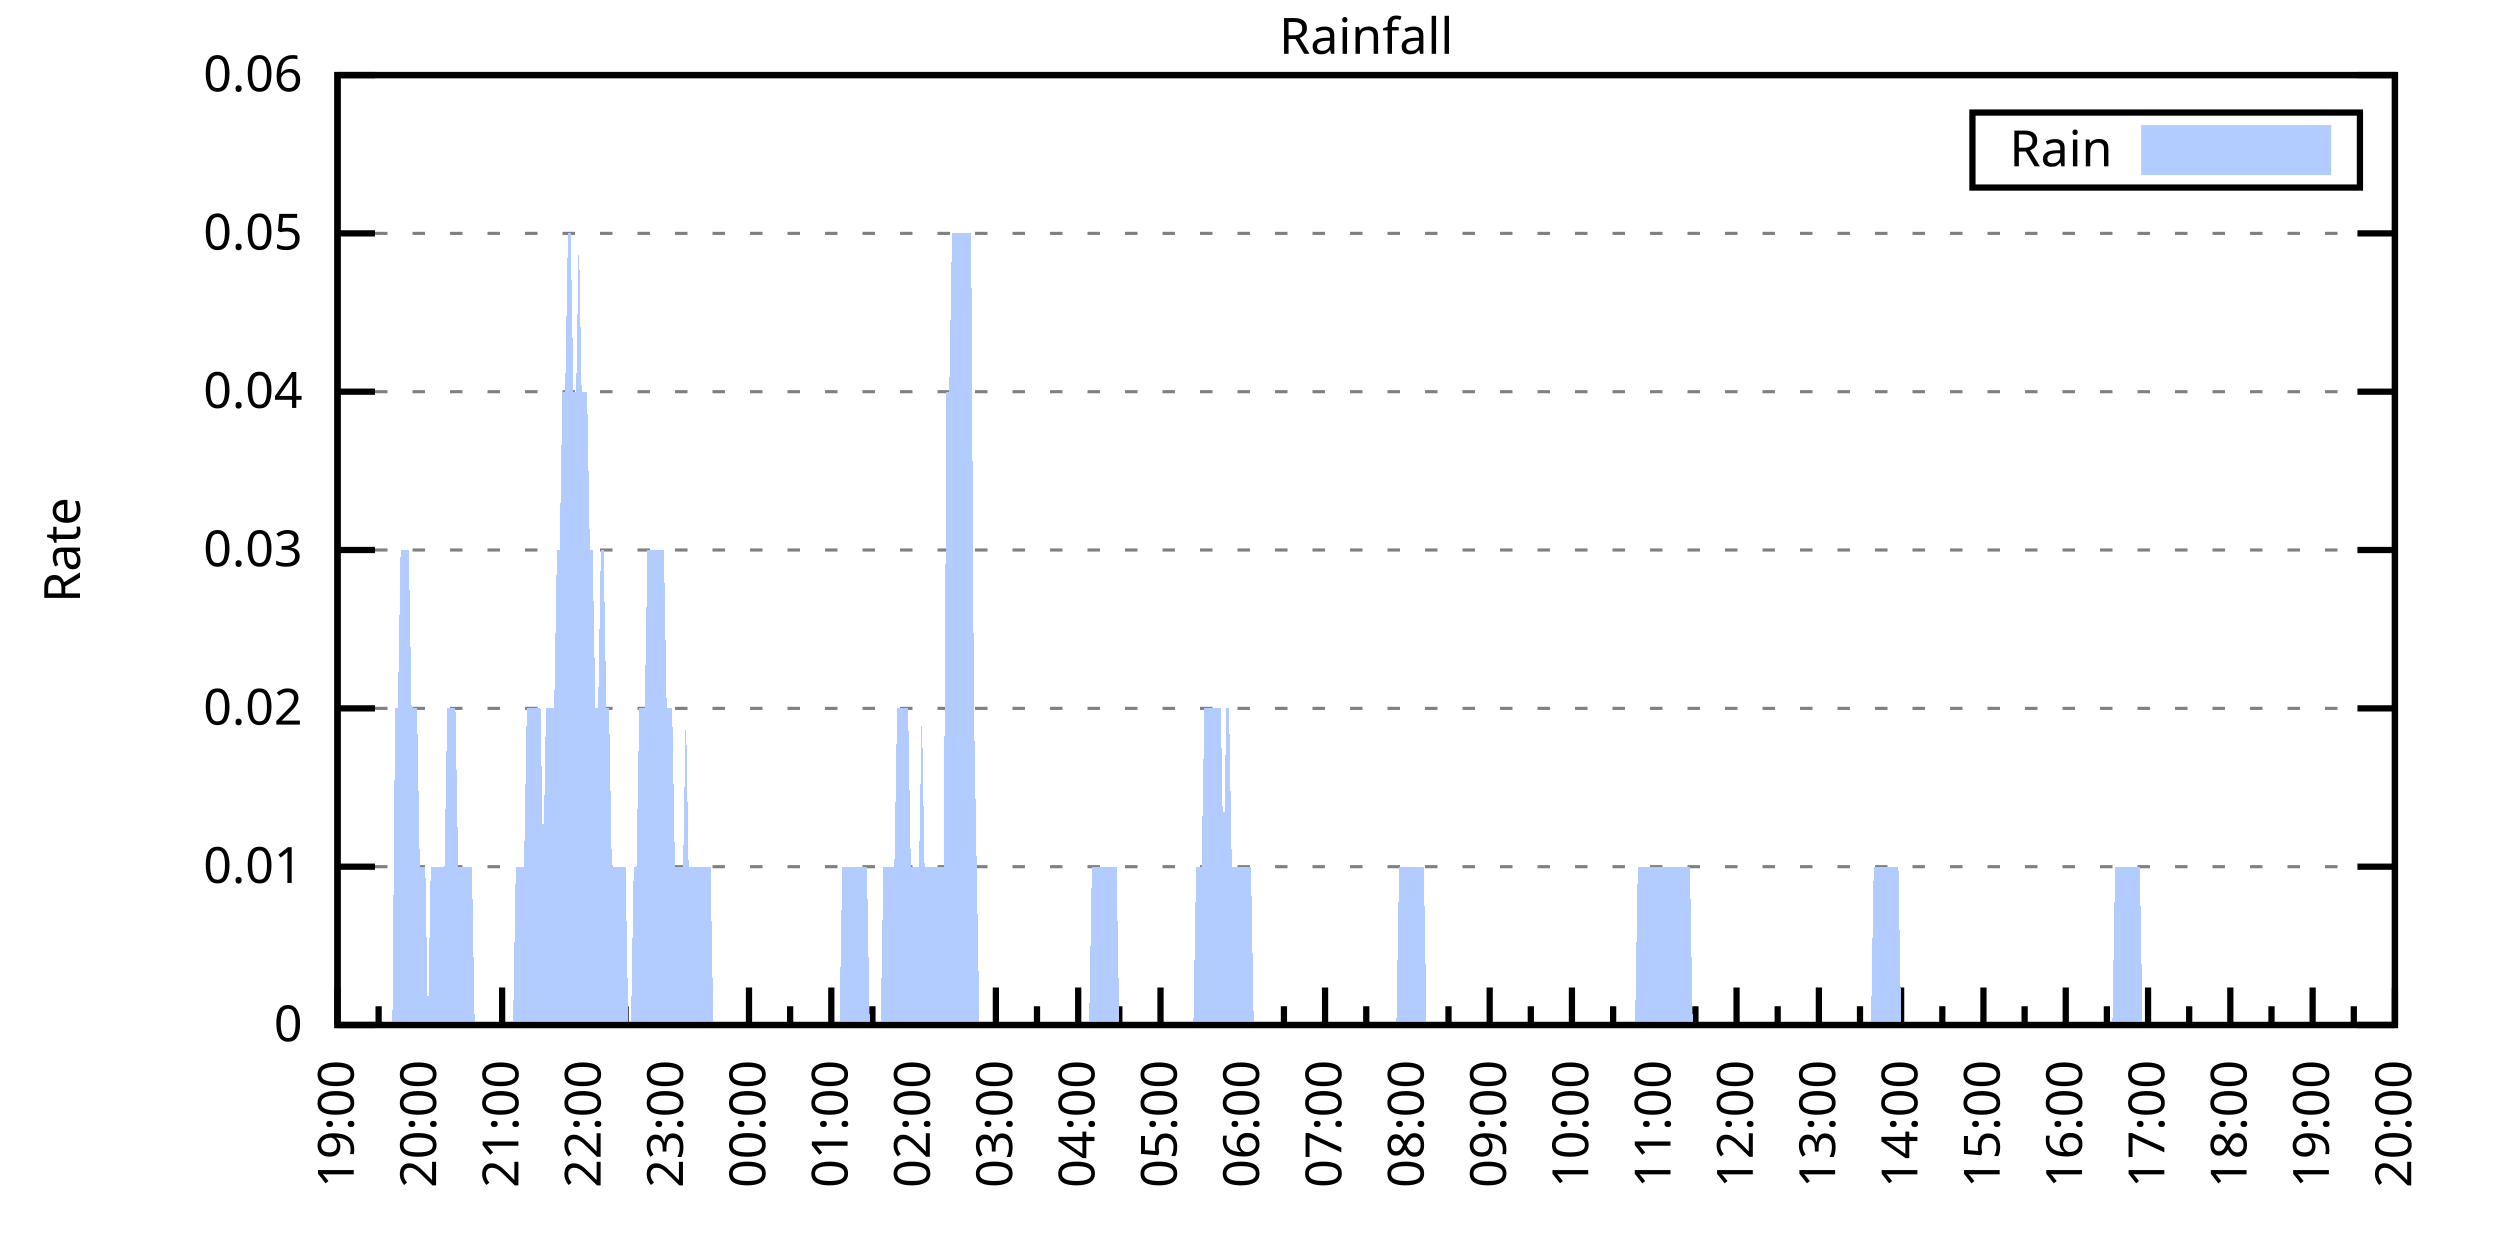
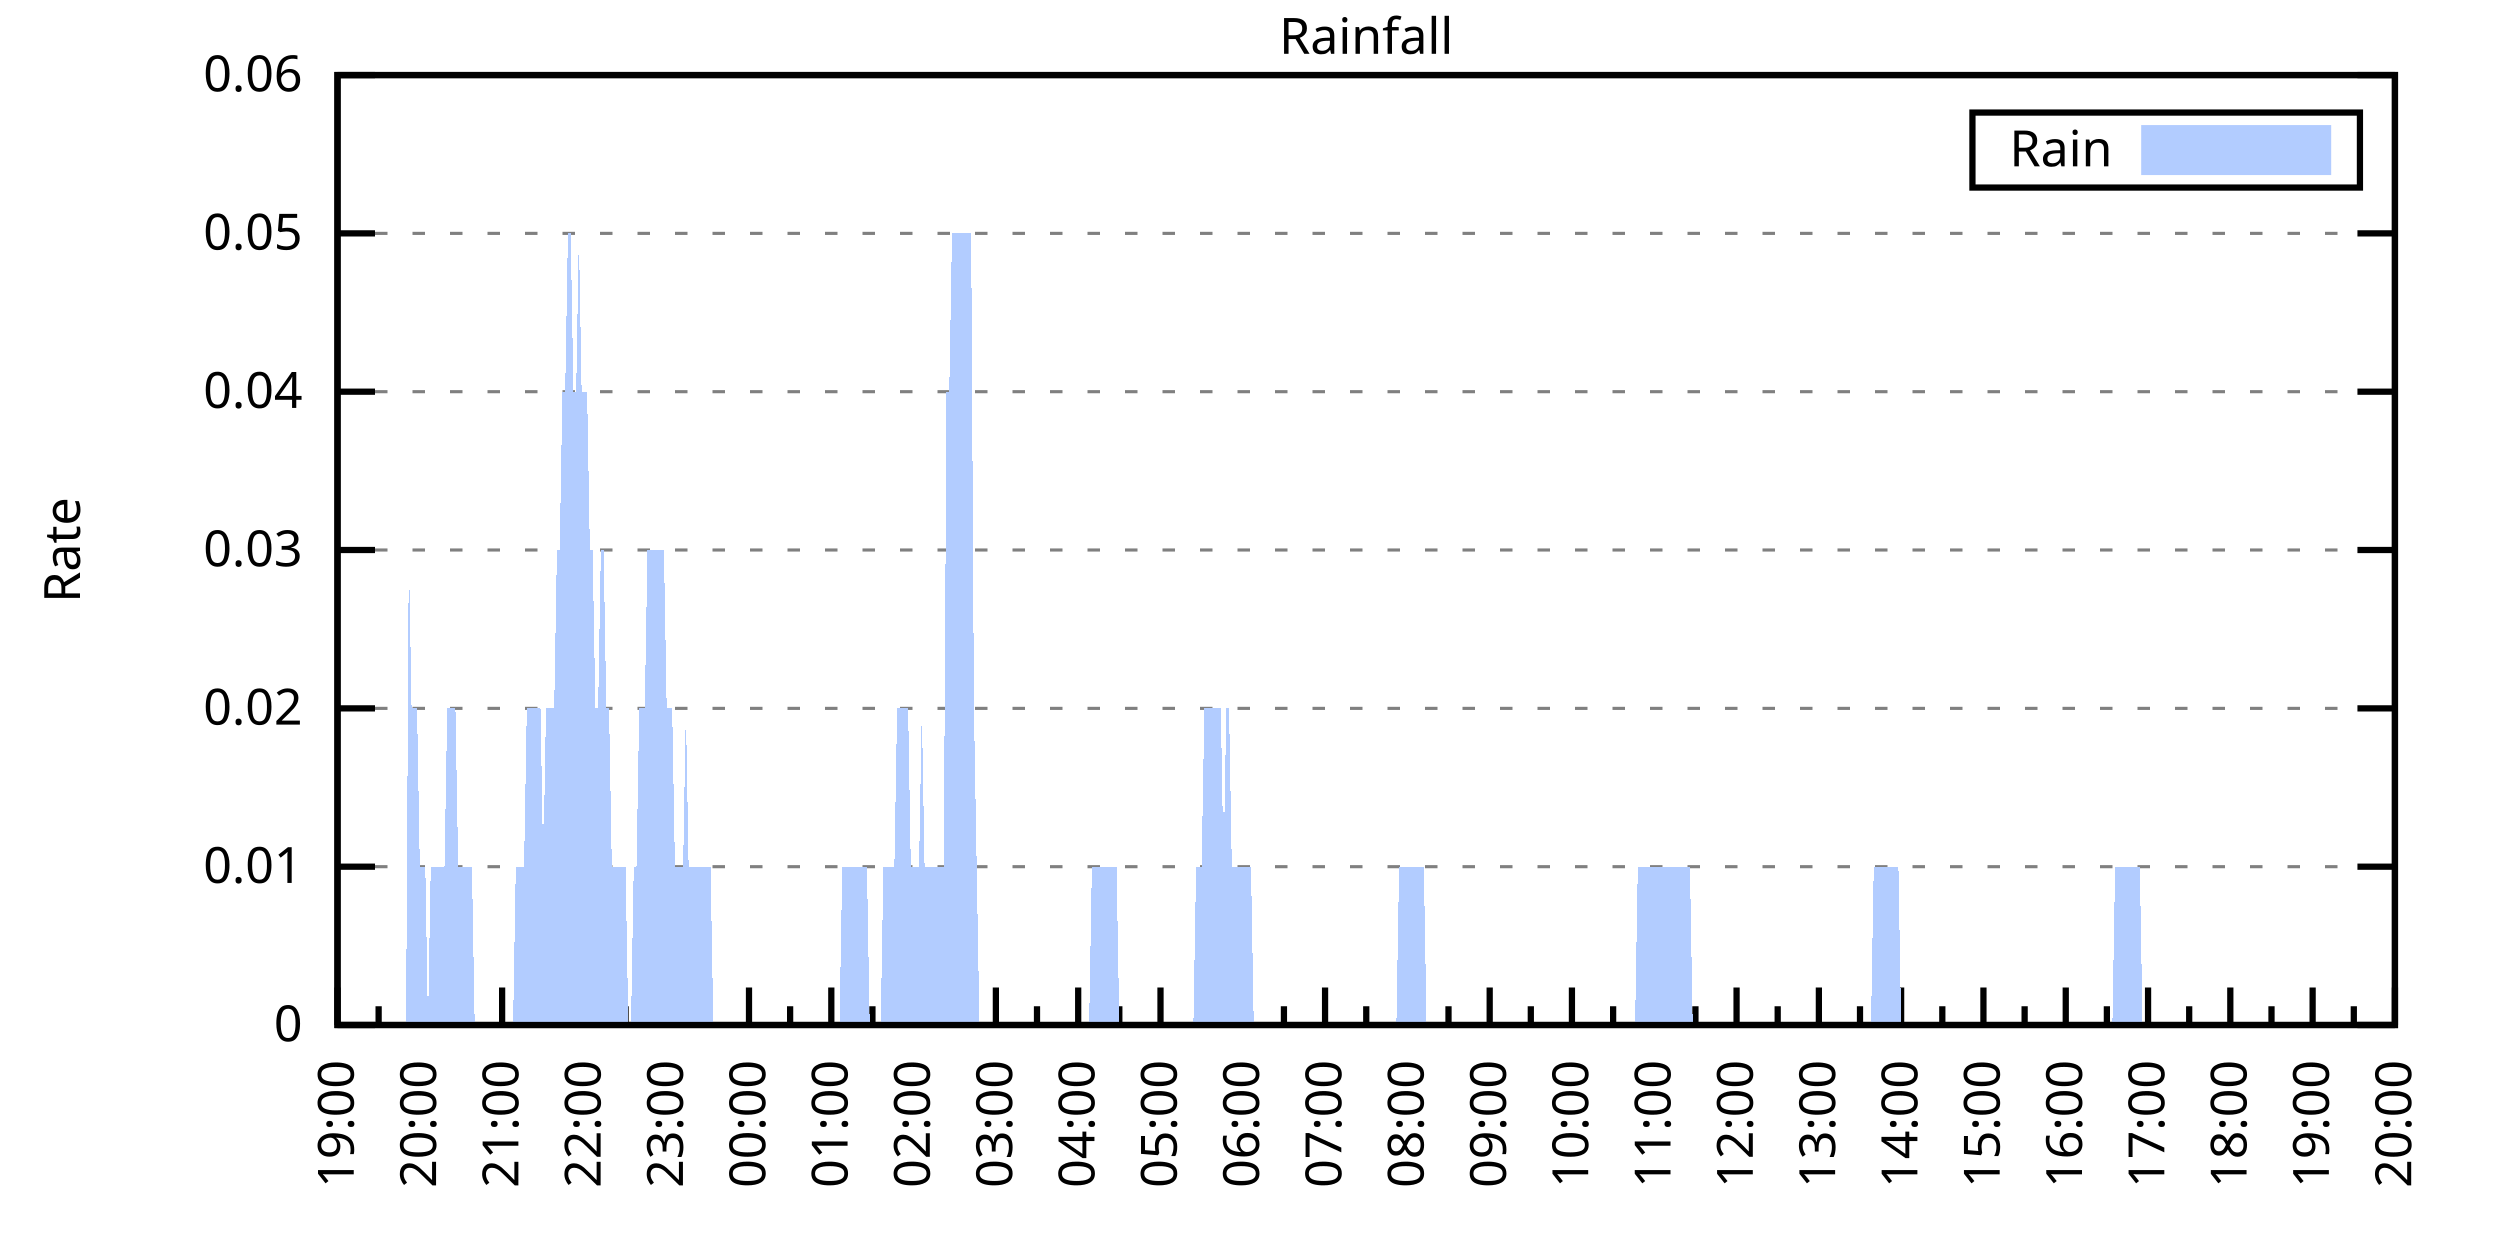
<svg xmlns="http://www.w3.org/2000/svg" xmlns:xlink="http://www.w3.org/1999/xlink" width="400" height="200" viewBox="0 0 400 200">
  <g id="gnuplot_canvas">
    <rect x="0" y="0" width="400" height="200" fill="none" />
    <defs>
      <circle id="gpDot" r="0.5" stroke-width="0.5" stroke="currentColor" />
      <path id="gpPt0" stroke-width="0.333" stroke="currentColor" d="M-1,0 h2 M0,-1 v2" />
      <path id="gpPt1" stroke-width="0.333" stroke="currentColor" d="M-1,-1 L1,1 M1,-1 L-1,1" />
      <path id="gpPt2" stroke-width="0.333" stroke="currentColor" d="M-1,0 L1,0 M0,-1 L0,1 M-1,-1 L1,1 M-1,1 L1,-1" />
      <rect id="gpPt3" stroke-width="0.333" stroke="currentColor" x="-1" y="-1" width="2" height="2" />
      <rect id="gpPt4" stroke-width="0.333" stroke="currentColor" fill="currentColor" x="-1" y="-1" width="2" height="2" />
      <circle id="gpPt5" stroke-width="0.333" stroke="currentColor" cx="0" cy="0" r="1" />
      <use xlink:href="#gpPt5" id="gpPt6" fill="currentColor" stroke="none" />
      <path id="gpPt7" stroke-width="0.333" stroke="currentColor" d="M0,-1.33 L-1.33,0.67 L1.33,0.67 z" />
      <use xlink:href="#gpPt7" id="gpPt8" fill="currentColor" stroke="none" />
      <use xlink:href="#gpPt7" id="gpPt9" stroke="currentColor" transform="rotate(180)" />
      <use xlink:href="#gpPt9" id="gpPt10" fill="currentColor" stroke="none" />
      <use xlink:href="#gpPt3" id="gpPt11" stroke="currentColor" transform="rotate(45)" />
      <use xlink:href="#gpPt11" id="gpPt12" fill="currentColor" stroke="none" />
      <path id="gpPt13" stroke-width="0.333" stroke="currentColor" d="M0,1.330 L1.265,0.411 L0.782,-1.067 L-0.782,-1.076 L-1.265,0.411 z" />
      <use xlink:href="#gpPt13" id="gpPt14" fill="currentColor" stroke="none" />
      <filter id="textbox" filterUnits="objectBoundingBox" x="0" y="0" height="1" width="1">
        <feFlood flood-color="white" flood-opacity="1" result="bgnd" />
        <feComposite in="SourceGraphic" in2="bgnd" operator="atop" />
      </filter>
      <filter id="greybox" filterUnits="objectBoundingBox" x="0" y="0" height="1" width="1">
        <feFlood flood-color="lightgrey" flood-opacity="1" result="grey" />
        <feComposite in="SourceGraphic" in2="grey" operator="atop" />
      </filter>
    </defs>
    <g fill="none" color="white" stroke="currentColor" stroke-width="1.00" stroke-linecap="butt" stroke-linejoin="miter">
</g>
    <g fill="none" color="black" stroke="currentColor" stroke-width="1.00" stroke-linecap="butt" stroke-linejoin="miter">
      <g stroke="none" shape-rendering="crispEdges">
        <polygon fill="rgb(255, 255, 255)" points="54.00,164.00 383.18,164.00 383.18,12.02 54.00,12.02 " />
      </g>
    </g>
    <g fill="none" color="black" stroke="currentColor" stroke-width="1.00" stroke-linecap="butt" stroke-linejoin="miter">
</g>
    <g fill="none" color="black" stroke="black" stroke-width="0.50" stroke-linecap="butt" stroke-linejoin="miter">
</g>
    <g fill="none" color="gray" stroke="currentColor" stroke-width="0.50" stroke-linecap="butt" stroke-linejoin="miter">
      <path stroke="gray" stroke-dasharray="2,4" class="gridline" d="M54.00,164.00 L383.19,164.00  " />
    </g>
    <g fill="none" color="gray" stroke="gray" stroke-width="1.00" stroke-linecap="butt" stroke-linejoin="miter">
</g>
    <g fill="none" color="black" stroke="currentColor" stroke-width="1.00" stroke-linecap="butt" stroke-linejoin="miter">
      <path stroke="black" d="M54.00,164.00 L60.00,164.00 M383.19,164.00 L377.19,164.00  " />
      <g transform="translate(48.40,166.60)" stroke="none" fill="black" font-family="Sans" font-size="8.00" text-anchor="end">
        <text>
          <tspan font-family="Sans"> 0</tspan>
        </text>
      </g>
    </g>
    <g fill="none" color="black" stroke="currentColor" stroke-width="1.00" stroke-linecap="butt" stroke-linejoin="miter">
</g>
    <g fill="none" color="black" stroke="black" stroke-width="0.50" stroke-linecap="butt" stroke-linejoin="miter">
</g>
    <g fill="none" color="gray" stroke="currentColor" stroke-width="0.50" stroke-linecap="butt" stroke-linejoin="miter">
      <path stroke="gray" stroke-dasharray="2,4" class="gridline" d="M54.00,138.67 L383.19,138.67  " />
    </g>
    <g fill="none" color="gray" stroke="gray" stroke-width="1.00" stroke-linecap="butt" stroke-linejoin="miter">
</g>
    <g fill="none" color="black" stroke="currentColor" stroke-width="1.00" stroke-linecap="butt" stroke-linejoin="miter">
      <path stroke="black" d="M54.00,138.67 L60.00,138.67 M383.19,138.67 L377.19,138.67  " />
      <g transform="translate(48.40,141.27)" stroke="none" fill="black" font-family="Sans" font-size="8.00" text-anchor="end">
        <text>
          <tspan font-family="Sans"> 0.01</tspan>
        </text>
      </g>
    </g>
    <g fill="none" color="black" stroke="currentColor" stroke-width="1.00" stroke-linecap="butt" stroke-linejoin="miter">
</g>
    <g fill="none" color="black" stroke="black" stroke-width="0.50" stroke-linecap="butt" stroke-linejoin="miter">
</g>
    <g fill="none" color="gray" stroke="currentColor" stroke-width="0.50" stroke-linecap="butt" stroke-linejoin="miter">
      <path stroke="gray" stroke-dasharray="2,4" class="gridline" d="M54.00,113.34 L383.19,113.34  " />
    </g>
    <g fill="none" color="gray" stroke="gray" stroke-width="1.00" stroke-linecap="butt" stroke-linejoin="miter">
</g>
    <g fill="none" color="black" stroke="currentColor" stroke-width="1.00" stroke-linecap="butt" stroke-linejoin="miter">
      <path stroke="black" d="M54.00,113.34 L60.00,113.34 M383.19,113.34 L377.19,113.34  " />
      <g transform="translate(48.40,115.94)" stroke="none" fill="black" font-family="Sans" font-size="8.00" text-anchor="end">
        <text>
          <tspan font-family="Sans"> 0.02</tspan>
        </text>
      </g>
    </g>
    <g fill="none" color="black" stroke="currentColor" stroke-width="1.00" stroke-linecap="butt" stroke-linejoin="miter">
</g>
    <g fill="none" color="black" stroke="black" stroke-width="0.50" stroke-linecap="butt" stroke-linejoin="miter">
</g>
    <g fill="none" color="gray" stroke="currentColor" stroke-width="0.50" stroke-linecap="butt" stroke-linejoin="miter">
      <path stroke="gray" stroke-dasharray="2,4" class="gridline" d="M54.00,88.00 L383.19,88.00  " />
    </g>
    <g fill="none" color="gray" stroke="gray" stroke-width="1.00" stroke-linecap="butt" stroke-linejoin="miter">
</g>
    <g fill="none" color="black" stroke="currentColor" stroke-width="1.00" stroke-linecap="butt" stroke-linejoin="miter">
      <path stroke="black" d="M54.00,88.00 L60.00,88.00 M383.19,88.00 L377.19,88.00  " />
      <g transform="translate(48.40,90.60)" stroke="none" fill="black" font-family="Sans" font-size="8.00" text-anchor="end">
        <text>
          <tspan font-family="Sans"> 0.03</tspan>
        </text>
      </g>
    </g>
    <g fill="none" color="black" stroke="currentColor" stroke-width="1.00" stroke-linecap="butt" stroke-linejoin="miter">
</g>
    <g fill="none" color="black" stroke="black" stroke-width="0.50" stroke-linecap="butt" stroke-linejoin="miter">
</g>
    <g fill="none" color="gray" stroke="currentColor" stroke-width="0.50" stroke-linecap="butt" stroke-linejoin="miter">
      <path stroke="gray" stroke-dasharray="2,4" class="gridline" d="M54.00,62.67 L383.19,62.67  " />
    </g>
    <g fill="none" color="gray" stroke="gray" stroke-width="1.00" stroke-linecap="butt" stroke-linejoin="miter">
</g>
    <g fill="none" color="black" stroke="currentColor" stroke-width="1.00" stroke-linecap="butt" stroke-linejoin="miter">
      <path stroke="black" d="M54.00,62.67 L60.00,62.67 M383.19,62.67 L377.19,62.67  " />
      <g transform="translate(48.40,65.27)" stroke="none" fill="black" font-family="Sans" font-size="8.00" text-anchor="end">
        <text>
          <tspan font-family="Sans"> 0.04</tspan>
        </text>
      </g>
    </g>
    <g fill="none" color="black" stroke="currentColor" stroke-width="1.00" stroke-linecap="butt" stroke-linejoin="miter">
</g>
    <g fill="none" color="black" stroke="black" stroke-width="0.50" stroke-linecap="butt" stroke-linejoin="miter">
</g>
    <g fill="none" color="gray" stroke="currentColor" stroke-width="0.50" stroke-linecap="butt" stroke-linejoin="miter">
      <path stroke="gray" stroke-dasharray="2,4" class="gridline" d="M54.00,37.34 L383.19,37.34  " />
    </g>
    <g fill="none" color="gray" stroke="gray" stroke-width="1.00" stroke-linecap="butt" stroke-linejoin="miter">
</g>
    <g fill="none" color="black" stroke="currentColor" stroke-width="1.00" stroke-linecap="butt" stroke-linejoin="miter">
      <path stroke="black" d="M54.00,37.34 L60.00,37.34 M383.19,37.34 L377.19,37.34  " />
      <g transform="translate(48.40,39.94)" stroke="none" fill="black" font-family="Sans" font-size="8.00" text-anchor="end">
        <text>
          <tspan font-family="Sans"> 0.05</tspan>
        </text>
      </g>
    </g>
    <g fill="none" color="black" stroke="currentColor" stroke-width="1.00" stroke-linecap="butt" stroke-linejoin="miter">
</g>
    <g fill="none" color="black" stroke="black" stroke-width="0.50" stroke-linecap="butt" stroke-linejoin="miter">
</g>
    <g fill="none" color="gray" stroke="currentColor" stroke-width="0.50" stroke-linecap="butt" stroke-linejoin="miter">
      <path stroke="gray" stroke-dasharray="2,4" class="gridline" d="M54.00,12.01 L383.19,12.01  " />
    </g>
    <g fill="none" color="gray" stroke="gray" stroke-width="1.00" stroke-linecap="butt" stroke-linejoin="miter">
</g>
    <g fill="none" color="black" stroke="currentColor" stroke-width="1.00" stroke-linecap="butt" stroke-linejoin="miter">
      <path stroke="black" d="M54.00,12.01 L60.00,12.01 M383.19,12.01 L377.19,12.01  " />
      <g transform="translate(48.40,14.61)" stroke="none" fill="black" font-family="Sans" font-size="8.00" text-anchor="end">
        <text>
          <tspan font-family="Sans"> 0.06</tspan>
        </text>
      </g>
    </g>
    <g fill="none" color="black" stroke="currentColor" stroke-width="1.00" stroke-linecap="butt" stroke-linejoin="miter">
      <path stroke="black" d="M54.00,164.00 L54.00,158.00  " />
      <g transform="translate(56.60,169.60) rotate(270)" stroke="none" fill="black" font-family="Sans" font-size="8.00" text-anchor="end">
        <text>
          <tspan font-family="Sans">19:00</tspan>
        </text>
      </g>
    </g>
    <g fill="none" color="black" stroke="currentColor" stroke-width="1.00" stroke-linecap="butt" stroke-linejoin="miter">
      <path stroke="black" d="M60.58,164.00 L60.58,161.00 M67.17,164.00 L67.17,158.00  " />
      <g transform="translate(69.77,169.60) rotate(270)" stroke="none" fill="black" font-family="Sans" font-size="8.00" text-anchor="end">
        <text>
          <tspan font-family="Sans">20:00</tspan>
        </text>
      </g>
    </g>
    <g fill="none" color="black" stroke="currentColor" stroke-width="1.00" stroke-linecap="butt" stroke-linejoin="miter">
      <path stroke="black" d="M73.75,164.00 L73.75,161.00 M80.34,164.00 L80.34,158.00  " />
      <g transform="translate(82.94,169.60) rotate(270)" stroke="none" fill="black" font-family="Sans" font-size="8.00" text-anchor="end">
        <text>
          <tspan font-family="Sans">21:00</tspan>
        </text>
      </g>
    </g>
    <g fill="none" color="black" stroke="currentColor" stroke-width="1.00" stroke-linecap="butt" stroke-linejoin="miter">
      <path stroke="black" d="M86.92,164.00 L86.92,161.00 M93.50,164.00 L93.50,158.00  " />
      <g transform="translate(96.10,169.60) rotate(270)" stroke="none" fill="black" font-family="Sans" font-size="8.00" text-anchor="end">
        <text>
          <tspan font-family="Sans">22:00</tspan>
        </text>
      </g>
    </g>
    <g fill="none" color="black" stroke="currentColor" stroke-width="1.00" stroke-linecap="butt" stroke-linejoin="miter">
      <path stroke="black" d="M100.09,164.00 L100.09,161.00 M106.67,164.00 L106.67,158.00  " />
      <g transform="translate(109.27,169.60) rotate(270)" stroke="none" fill="black" font-family="Sans" font-size="8.00" text-anchor="end">
        <text>
          <tspan font-family="Sans">23:00</tspan>
        </text>
      </g>
    </g>
    <g fill="none" color="black" stroke="currentColor" stroke-width="1.00" stroke-linecap="butt" stroke-linejoin="miter">
      <path stroke="black" d="M113.25,164.00 L113.25,161.00 M119.84,164.00 L119.84,158.00  " />
      <g transform="translate(122.44,169.60) rotate(270)" stroke="none" fill="black" font-family="Sans" font-size="8.00" text-anchor="end">
        <text>
          <tspan font-family="Sans">00:00</tspan>
        </text>
      </g>
    </g>
    <g fill="none" color="black" stroke="currentColor" stroke-width="1.00" stroke-linecap="butt" stroke-linejoin="miter">
      <path stroke="black" d="M126.42,164.00 L126.42,161.00 M133.01,164.00 L133.01,158.00  " />
      <g transform="translate(135.61,169.60) rotate(270)" stroke="none" fill="black" font-family="Sans" font-size="8.00" text-anchor="end">
        <text>
          <tspan font-family="Sans">01:00</tspan>
        </text>
      </g>
    </g>
    <g fill="none" color="black" stroke="currentColor" stroke-width="1.00" stroke-linecap="butt" stroke-linejoin="miter">
      <path stroke="black" d="M139.59,164.00 L139.59,161.00 M146.17,164.00 L146.17,158.00  " />
      <g transform="translate(148.77,169.60) rotate(270)" stroke="none" fill="black" font-family="Sans" font-size="8.00" text-anchor="end">
        <text>
          <tspan font-family="Sans">02:00</tspan>
        </text>
      </g>
    </g>
    <g fill="none" color="black" stroke="currentColor" stroke-width="1.00" stroke-linecap="butt" stroke-linejoin="miter">
      <path stroke="black" d="M152.76,164.00 L152.76,161.00 M159.34,164.00 L159.34,158.00  " />
      <g transform="translate(161.94,169.60) rotate(270)" stroke="none" fill="black" font-family="Sans" font-size="8.00" text-anchor="end">
        <text>
          <tspan font-family="Sans">03:00</tspan>
        </text>
      </g>
    </g>
    <g fill="none" color="black" stroke="currentColor" stroke-width="1.00" stroke-linecap="butt" stroke-linejoin="miter">
      <path stroke="black" d="M165.92,164.00 L165.92,161.00 M172.51,164.00 L172.51,158.00  " />
      <g transform="translate(175.11,169.60) rotate(270)" stroke="none" fill="black" font-family="Sans" font-size="8.00" text-anchor="end">
        <text>
          <tspan font-family="Sans">04:00</tspan>
        </text>
      </g>
    </g>
    <g fill="none" color="black" stroke="currentColor" stroke-width="1.00" stroke-linecap="butt" stroke-linejoin="miter">
      <path stroke="black" d="M179.09,164.00 L179.09,161.00 M185.68,164.00 L185.68,158.00  " />
      <g transform="translate(188.28,169.60) rotate(270)" stroke="none" fill="black" font-family="Sans" font-size="8.00" text-anchor="end">
        <text>
          <tspan font-family="Sans">05:00</tspan>
        </text>
      </g>
    </g>
    <g fill="none" color="black" stroke="currentColor" stroke-width="1.00" stroke-linecap="butt" stroke-linejoin="miter">
      <path stroke="black" d="M192.26,164.00 L192.26,161.00 M198.84,164.00 L198.84,158.00  " />
      <g transform="translate(201.44,169.60) rotate(270)" stroke="none" fill="black" font-family="Sans" font-size="8.00" text-anchor="end">
        <text>
          <tspan font-family="Sans">06:00</tspan>
        </text>
      </g>
    </g>
    <g fill="none" color="black" stroke="currentColor" stroke-width="1.00" stroke-linecap="butt" stroke-linejoin="miter">
      <path stroke="black" d="M205.43,164.00 L205.43,161.00 M212.01,164.00 L212.01,158.00  " />
      <g transform="translate(214.61,169.60) rotate(270)" stroke="none" fill="black" font-family="Sans" font-size="8.00" text-anchor="end">
        <text>
          <tspan font-family="Sans">07:00</tspan>
        </text>
      </g>
    </g>
    <g fill="none" color="black" stroke="currentColor" stroke-width="1.00" stroke-linecap="butt" stroke-linejoin="miter">
      <path stroke="black" d="M218.60,164.00 L218.60,161.00 M225.18,164.00 L225.18,158.00  " />
      <g transform="translate(227.78,169.60) rotate(270)" stroke="none" fill="black" font-family="Sans" font-size="8.00" text-anchor="end">
        <text>
          <tspan font-family="Sans">08:00</tspan>
        </text>
      </g>
    </g>
    <g fill="none" color="black" stroke="currentColor" stroke-width="1.00" stroke-linecap="butt" stroke-linejoin="miter">
      <path stroke="black" d="M231.76,164.00 L231.76,161.00 M238.35,164.00 L238.35,158.00  " />
      <g transform="translate(240.95,169.60) rotate(270)" stroke="none" fill="black" font-family="Sans" font-size="8.00" text-anchor="end">
        <text>
          <tspan font-family="Sans">09:00</tspan>
        </text>
      </g>
    </g>
    <g fill="none" color="black" stroke="currentColor" stroke-width="1.00" stroke-linecap="butt" stroke-linejoin="miter">
      <path stroke="black" d="M244.93,164.00 L244.93,161.00 M251.51,164.00 L251.51,158.00  " />
      <g transform="translate(254.11,169.60) rotate(270)" stroke="none" fill="black" font-family="Sans" font-size="8.00" text-anchor="end">
        <text>
          <tspan font-family="Sans">10:00</tspan>
        </text>
      </g>
    </g>
    <g fill="none" color="black" stroke="currentColor" stroke-width="1.00" stroke-linecap="butt" stroke-linejoin="miter">
      <path stroke="black" d="M258.10,164.00 L258.10,161.00 M264.68,164.00 L264.68,158.00  " />
      <g transform="translate(267.28,169.60) rotate(270)" stroke="none" fill="black" font-family="Sans" font-size="8.00" text-anchor="end">
        <text>
          <tspan font-family="Sans">11:00</tspan>
        </text>
      </g>
    </g>
    <g fill="none" color="black" stroke="currentColor" stroke-width="1.00" stroke-linecap="butt" stroke-linejoin="miter">
      <path stroke="black" d="M271.27,164.00 L271.27,161.00 M277.85,164.00 L277.85,158.00  " />
      <g transform="translate(280.45,169.60) rotate(270)" stroke="none" fill="black" font-family="Sans" font-size="8.00" text-anchor="end">
        <text>
          <tspan font-family="Sans">12:00</tspan>
        </text>
      </g>
    </g>
    <g fill="none" color="black" stroke="currentColor" stroke-width="1.00" stroke-linecap="butt" stroke-linejoin="miter">
      <path stroke="black" d="M284.43,164.00 L284.43,161.00 M291.02,164.00 L291.02,158.00  " />
      <g transform="translate(293.62,169.60) rotate(270)" stroke="none" fill="black" font-family="Sans" font-size="8.00" text-anchor="end">
        <text>
          <tspan font-family="Sans">13:00</tspan>
        </text>
      </g>
    </g>
    <g fill="none" color="black" stroke="currentColor" stroke-width="1.00" stroke-linecap="butt" stroke-linejoin="miter">
      <path stroke="black" d="M297.60,164.00 L297.60,161.00 M304.18,164.00 L304.18,158.00  " />
      <g transform="translate(306.78,169.60) rotate(270)" stroke="none" fill="black" font-family="Sans" font-size="8.00" text-anchor="end">
        <text>
          <tspan font-family="Sans">14:00</tspan>
        </text>
      </g>
    </g>
    <g fill="none" color="black" stroke="currentColor" stroke-width="1.00" stroke-linecap="butt" stroke-linejoin="miter">
      <path stroke="black" d="M310.77,164.00 L310.77,161.00 M317.35,164.00 L317.35,158.00  " />
      <g transform="translate(319.95,169.60) rotate(270)" stroke="none" fill="black" font-family="Sans" font-size="8.00" text-anchor="end">
        <text>
          <tspan font-family="Sans">15:00</tspan>
        </text>
      </g>
    </g>
    <g fill="none" color="black" stroke="currentColor" stroke-width="1.00" stroke-linecap="butt" stroke-linejoin="miter">
      <path stroke="black" d="M323.94,164.00 L323.94,161.00 M330.52,164.00 L330.52,158.00  " />
      <g transform="translate(333.12,169.60) rotate(270)" stroke="none" fill="black" font-family="Sans" font-size="8.00" text-anchor="end">
        <text>
          <tspan font-family="Sans">16:00</tspan>
        </text>
      </g>
    </g>
    <g fill="none" color="black" stroke="currentColor" stroke-width="1.00" stroke-linecap="butt" stroke-linejoin="miter">
      <path stroke="black" d="M337.10,164.00 L337.10,161.00 M343.69,164.00 L343.69,158.00  " />
      <g transform="translate(346.29,169.60) rotate(270)" stroke="none" fill="black" font-family="Sans" font-size="8.00" text-anchor="end">
        <text>
          <tspan font-family="Sans">17:00</tspan>
        </text>
      </g>
    </g>
    <g fill="none" color="black" stroke="currentColor" stroke-width="1.00" stroke-linecap="butt" stroke-linejoin="miter">
      <path stroke="black" d="M350.27,164.00 L350.27,161.00 M356.85,164.00 L356.85,158.00  " />
      <g transform="translate(359.45,169.60) rotate(270)" stroke="none" fill="black" font-family="Sans" font-size="8.00" text-anchor="end">
        <text>
          <tspan font-family="Sans">18:00</tspan>
        </text>
      </g>
    </g>
    <g fill="none" color="black" stroke="currentColor" stroke-width="1.00" stroke-linecap="butt" stroke-linejoin="miter">
      <path stroke="black" d="M363.44,164.00 L363.44,161.00 M370.02,164.00 L370.02,158.00  " />
      <g transform="translate(372.62,169.60) rotate(270)" stroke="none" fill="black" font-family="Sans" font-size="8.00" text-anchor="end">
        <text>
          <tspan font-family="Sans">19:00</tspan>
        </text>
      </g>
    </g>
    <g fill="none" color="black" stroke="currentColor" stroke-width="1.00" stroke-linecap="butt" stroke-linejoin="miter">
      <path stroke="black" d="M376.61,164.00 L376.61,161.00 M383.19,164.00 L383.19,158.00  " />
      <g transform="translate(385.79,169.60) rotate(270)" stroke="none" fill="black" font-family="Sans" font-size="8.00" text-anchor="end">
        <text>
          <tspan font-family="Sans">20:00</tspan>
        </text>
      </g>
    </g>
    <g fill="none" color="black" stroke="currentColor" stroke-width="1.00" stroke-linecap="butt" stroke-linejoin="miter">
</g>
    <g fill="none" color="black" stroke="currentColor" stroke-width="1.00" stroke-linecap="butt" stroke-linejoin="miter">
      <path stroke="black" d="M54.00,12.01 L54.00,164.00 L383.19,164.00 L383.19,12.01 L54.00,12.01 Z  " />
    </g>
    <g fill="none" color="black" stroke="currentColor" stroke-width="1.00" stroke-linecap="butt" stroke-linejoin="miter">
      <g transform="translate(12.80,88.01) rotate(270)" stroke="none" fill="black" font-family="Sans" font-size="8.00" text-anchor="middle">
        <text>
          <tspan font-family="Sans">Rate</tspan>
        </text>
      </g>
    </g>
    <g fill="none" color="black" stroke="currentColor" stroke-width="1.00" stroke-linecap="butt" stroke-linejoin="miter">
</g>
    <g fill="none" color="black" stroke="currentColor" stroke-width="1.00" stroke-linecap="butt" stroke-linejoin="miter">
      <path stroke="black" d="M315.59,30.01 L315.59,18.01 L377.59,18.01 L377.59,30.01 L315.59,30.01 Z  " />
    </g>
    <g id="Rainfall_plot_1">
      <g fill="none" color="white" stroke="black" stroke-width="2.00" stroke-linecap="butt" stroke-linejoin="miter">
</g>
      <g fill="none" color="black" stroke="currentColor" stroke-width="2.00" stroke-linecap="butt" stroke-linejoin="miter">
        <g transform="translate(337.99,26.61)" stroke="none" fill="black" font-family="Sans" font-size="8.00" text-anchor="end">
          <text>
            <tspan font-family="Sans">Rain</tspan>
          </text>
        </g>
      </g>
      <g fill="none" color="black" stroke="currentColor" stroke-width="2.00" stroke-linecap="butt" stroke-linejoin="miter">
        <g stroke="none" shape-rendering="crispEdges">
          <polygon fill="rgb(178, 204, 255)" points="343.59,27.01 371.99,27.01 371.99,21.01 343.59,21.01 " />
        </g>
        <path stroke="rgb(178, 204, 255)" d="M343.59,27.01 L371.99,27.01 L371.99,21.01 L343.59,21.01 L343.59,27.01 Z  " />
      </g>
      <g fill="none" color="black" stroke="currentColor" stroke-width="2.00" stroke-linecap="butt" stroke-linejoin="miter">
        <g stroke="none" shape-rendering="crispEdges">
-           <polygon fill="rgb(178, 204, 255)" points="58.83,164.00 59.27,164.00 59.71,164.00 60.14,164.00 60.58,164.00 61.02,164.00 61.46,164.00 61.90,164.00 62.34,164.00 62.78,164.00 63.22,113.34 63.66,113.34 64.10,88.00 64.53,88.00 64.97,88.00 65.41,88.00 65.85,113.34 66.29,113.34 66.73,113.34 67.17,138.67 67.61,138.67 68.05,138.67 68.48,164.00 68.92,138.67 69.36,138.67 69.80,138.67 70.24,138.67 70.68,138.67 71.12,138.67 71.56,113.34 72.00,113.34 72.43,113.34 72.87,113.34 73.31,138.67 73.75,138.67 74.19,138.67 74.63,138.67 75.07,138.67 75.51,138.67 75.95,164.00 76.38,164.00 76.82,164.00 77.26,164.00 77.70,164.00 78.14,164.00 78.58,164.00 79.02,164.00 79.46,164.00 79.90,164.00 80.34,164.00 80.77,164.00 81.21,164.00 81.65,164.00 82.09,164.00 82.53,138.67 82.97,138.67 83.41,138.67 83.85,138.67 84.29,113.34 84.72,113.34 85.16,113.34 85.60,113.34 86.04,113.34 86.48,113.34 86.92,138.67 87.36,113.34 87.80,113.34 88.24,113.34 88.67,113.34 89.11,88.00 89.55,88.00 89.99,62.67 90.43,62.67 90.87,37.34 91.31,37.34 91.75,62.67 92.19,62.67 92.62,37.34 93.06,62.67 93.50,62.67 93.94,62.67 94.38,88.00 94.82,88.00 95.26,113.34 95.70,113.34 96.14,88.00 96.58,88.00 97.01,113.34 97.45,113.34 97.89,138.67 98.33,138.67 98.77,138.67 99.21,138.67 99.65,138.67 100.09,138.67 100.53,164.00 100.96,164.00 101.40,138.67 101.84,138.67 102.28,113.34 102.72,113.34 103.16,113.34 103.60,88.00 104.04,88.00 104.48,88.00 104.91,88.00 105.35,88.00 105.79,88.00 106.23,88.00 106.67,113.34 107.11,113.34 107.55,113.34 107.99,138.67 108.43,138.67 108.87,138.67 109.30,138.67 109.74,113.34 110.18,138.67 110.62,138.67 111.06,138.67 111.50,138.67 111.94,138.67 112.38,138.67 112.82,138.67 113.25,138.67 113.69,138.67 114.13,164.00 114.57,164.00 115.01,164.00 115.45,164.00 115.89,164.00 116.33,164.00 116.77,164.00 117.20,164.00 117.64,164.00 118.08,164.00 118.52,164.00 118.96,164.00 119.40,164.00 119.84,164.00 120.28,164.00 120.72,164.00 121.15,164.00 121.59,164.00 122.03,164.00 122.47,164.00 122.91,164.00 123.35,164.00 123.79,164.00 124.23,164.00 124.67,164.00 125.11,164.00 125.54,164.00 125.98,164.00 126.42,164.00 126.86,164.00 127.30,164.00 127.74,164.00 128.18,164.00 128.62,164.00 129.06,164.00 129.49,164.00 129.93,164.00 130.37,164.00 130.81,164.00 131.25,164.00 131.69,164.00 132.13,164.00 132.57,164.00 133.01,164.00 133.44,164.00 133.88,164.00 134.32,164.00 134.76,138.67 135.20,138.67 135.64,138.67 136.08,138.67 136.52,138.67 136.96,138.67 137.39,138.67 137.83,138.67 138.27,138.67 138.71,138.67 139.15,164.00 139.59,164.00 140.03,164.00 140.47,164.00 140.91,164.00 141.35,138.67 141.78,138.67 142.22,138.67 142.66,138.67 143.10,138.67 143.54,113.34 143.98,113.34 144.42,113.34 144.86,113.34 145.30,113.34 145.73,138.67 146.17,138.67 146.61,138.67 147.05,138.67 147.49,113.34 147.93,138.67 148.37,138.67 148.81,138.67 149.25,138.67 149.68,138.67 150.12,138.67 150.56,138.67 151.00,138.67 151.44,62.67 151.88,62.67 152.32,37.34 152.76,37.34 153.20,37.34 153.63,37.34 154.07,37.34 154.51,37.34 154.95,37.34 155.39,37.34 155.83,113.34 156.27,138.67 156.71,164.00 157.15,164.00 157.59,164.00 158.02,164.00 158.46,164.00 158.90,164.00 159.34,164.00 159.78,164.00 160.22,164.00 160.66,164.00 161.10,164.00 161.54,164.00 161.97,164.00 162.41,164.00 162.85,164.00 163.29,164.00 163.73,164.00 164.17,164.00 164.61,164.00 165.05,164.00 165.49,164.00 165.92,164.00 166.36,164.00 166.80,164.00 167.24,164.00 167.68,164.00 168.12,164.00 168.56,164.00 169.00,164.00 169.44,164.00 169.87,164.00 170.31,164.00 170.75,164.00 171.19,164.00 171.63,164.00 172.07,164.00 172.51,164.00 172.95,164.00 173.39,164.00 173.83,164.00 174.26,164.00 174.70,138.67 175.14,138.67 175.58,138.67 176.02,138.67 176.46,138.67 176.90,138.67 177.34,138.67 177.78,138.67 178.21,138.67 178.65,138.67 179.09,164.00 179.53,164.00 179.97,164.00 180.41,164.00 180.85,164.00 181.29,164.00 181.73,164.00 182.16,164.00 182.60,164.00 183.04,164.00 183.48,164.00 183.92,164.00 184.36,164.00 184.80,164.00 185.24,164.00 185.68,164.00 186.11,164.00 186.55,164.00 186.99,164.00 187.43,164.00 187.87,164.00 188.31,164.00 188.75,164.00 189.19,164.00 189.63,164.00 190.07,164.00 190.50,164.00 190.94,164.00 191.38,138.67 191.82,138.67 192.26,138.67 192.70,113.34 193.14,113.34 193.58,113.34 194.02,113.34 194.45,113.34 194.89,113.34 195.33,113.34 195.77,138.67 196.21,113.34 196.65,113.34 197.09,138.67 197.53,138.67 197.97,138.67 198.40,138.67 198.84,138.67 199.28,138.67 199.72,138.67 200.16,138.67 200.60,164.00 201.04,164.00 201.48,164.00 201.92,164.00 202.35,164.00 202.79,164.00 203.23,164.00 203.67,164.00 204.11,164.00 204.55,164.00 204.99,164.00 205.43,164.00 205.87,164.00 206.31,164.00 206.74,164.00 207.18,164.00 207.62,164.00 208.06,164.00 208.50,164.00 208.94,164.00 209.38,164.00 209.82,164.00 210.26,164.00 210.69,164.00 211.13,164.00 211.57,164.00 212.01,164.00 212.45,164.00 212.89,164.00 213.33,164.00 213.77,164.00 214.21,164.00 214.64,164.00 215.08,164.00 215.52,164.00 215.96,164.00 216.40,164.00 216.84,164.00 217.28,164.00 217.72,164.00 218.16,164.00 218.60,164.00 219.03,164.00 219.47,164.00 219.91,164.00 220.35,164.00 220.79,164.00 221.23,164.00 221.67,164.00 222.11,164.00 222.55,164.00 222.98,164.00 223.42,164.00 223.86,138.67 224.30,138.67 224.74,138.67 225.18,138.67 225.62,138.67 226.06,138.67 226.50,138.67 226.93,138.67 227.37,138.67 227.81,138.67 228.25,164.00 228.69,164.00 229.13,164.00 229.57,164.00 230.01,164.00 230.45,164.00 230.88,164.00 231.32,164.00 231.76,164.00 232.20,164.00 232.64,164.00 233.08,164.00 233.52,164.00 233.96,164.00 234.40,164.00 234.84,164.00 235.27,164.00 235.71,164.00 236.15,164.00 236.59,164.00 237.03,164.00 237.47,164.00 237.91,164.00 238.35,164.00 238.79,164.00 239.22,164.00 239.66,164.00 240.10,164.00 240.54,164.00 240.98,164.00 241.42,164.00 241.86,164.00 242.30,164.00 242.74,164.00 243.17,164.00 243.61,164.00 244.05,164.00 244.49,164.00 244.93,164.00 245.37,164.00 245.81,164.00 246.25,164.00 246.69,164.00 247.12,164.00 247.56,164.00 248.00,164.00 248.44,164.00 248.88,164.00 249.32,164.00 249.76,164.00 250.20,164.00 250.64,164.00 251.08,164.00 251.51,164.00 251.95,164.00 252.39,164.00 252.83,164.00 253.27,164.00 253.71,164.00 254.15,164.00 254.59,164.00 255.03,164.00 255.46,164.00 255.90,164.00 256.34,164.00 256.78,164.00 257.22,164.00 257.66,164.00 258.10,164.00 258.54,164.00 258.98,164.00 259.41,164.00 259.85,164.00 260.29,164.00 260.73,164.00 261.17,164.00 261.61,164.00 262.05,138.67 262.49,138.67 262.93,138.67 263.36,138.67 263.80,138.67 264.24,138.67 264.68,138.67 265.12,138.67 265.56,138.67 266.00,138.67 266.44,138.67 266.88,138.67 267.32,138.67 267.75,138.67 268.19,138.67 268.63,138.67 269.07,138.67 269.51,138.67 269.95,138.67 270.39,138.67 270.83,164.00 271.27,164.00 271.70,164.00 272.14,164.00 272.58,164.00 273.02,164.00 273.46,164.00 273.90,164.00 274.34,164.00 274.78,164.00 275.22,164.00 275.65,164.00 276.09,164.00 276.53,164.00 276.97,164.00 277.41,164.00 277.85,164.00 278.29,164.00 278.73,164.00 279.17,164.00 279.60,164.00 280.04,164.00 280.48,164.00 280.92,164.00 281.36,164.00 281.80,164.00 282.24,164.00 282.68,164.00 283.12,164.00 283.56,164.00 283.99,164.00 284.43,164.00 284.87,164.00 285.31,164.00 285.75,164.00 286.19,164.00 286.63,164.00 287.07,164.00 287.51,164.00 287.94,164.00 288.38,164.00 288.82,164.00 289.26,164.00 289.70,164.00 290.14,164.00 290.58,164.00 291.02,164.00 291.46,164.00 291.89,164.00 292.33,164.00 292.77,164.00 293.21,164.00 293.65,164.00 294.09,164.00 294.53,164.00 294.97,164.00 295.41,164.00 295.84,164.00 296.28,164.00 296.72,164.00 297.16,164.00 297.60,164.00 298.04,164.00 298.48,164.00 298.92,164.00 299.36,164.00 299.80,138.67 300.23,138.67 300.67,138.67 301.11,138.67 301.55,138.67 301.99,138.67 302.43,138.67 302.87,138.67 303.31,138.67 303.75,138.67 304.18,164.00 304.62,164.00 305.06,164.00 305.50,164.00 305.94,164.00 306.38,164.00 306.82,164.00 307.26,164.00 307.70,164.00 308.13,164.00 308.57,164.00 309.01,164.00 309.45,164.00 309.89,164.00 310.33,164.00 310.77,164.00 311.21,164.00 311.65,164.00 312.08,164.00 312.52,164.00 312.96,164.00 313.40,164.00 313.84,164.00 314.28,164.00 314.72,164.00 315.16,164.00 315.60,164.00 316.04,164.00 316.47,164.00 316.91,164.00 317.35,164.00 317.79,164.00 318.23,164.00 318.67,164.00 319.11,164.00 319.55,164.00 319.99,164.00 320.42,164.00 320.86,164.00 321.30,164.00 321.74,164.00 322.18,164.00 322.62,164.00 323.06,164.00 323.50,164.00 323.94,164.00 324.37,164.00 324.81,164.00 325.25,164.00 325.69,164.00 326.13,164.00 326.57,164.00 327.01,164.00 327.45,164.00 327.89,164.00 328.33,164.00 328.76,164.00 329.20,164.00 329.64,164.00 330.08,164.00 330.52,164.00 330.96,164.00 331.40,164.00 331.84,164.00 332.28,164.00 332.71,164.00 333.15,164.00 333.59,164.00 334.03,164.00 334.47,164.00 334.91,164.00 335.35,164.00 335.79,164.00 336.23,164.00 336.66,164.00 337.10,164.00 337.54,164.00 337.98,164.00 338.42,138.67 338.86,138.67 339.30,138.67 339.74,138.67 340.18,138.67 340.61,138.67 341.05,138.67 341.49,138.67 341.93,138.67 342.37,138.67 342.81,164.00 343.25,164.00 343.69,164.00 344.13,164.00 344.57,164.00 345.00,164.00 345.44,164.00 345.88,164.00 346.32,164.00 346.76,164.00 347.20,164.00 347.64,164.00 348.08,164.00 348.52,164.00 348.95,164.00 349.39,164.00 349.83,164.00 350.27,164.00 350.71,164.00 351.15,164.00 351.59,164.00 352.03,164.00 352.47,164.00 352.90,164.00 353.34,164.00 353.78,164.00 354.22,164.00 354.66,164.00 355.10,164.00 355.54,164.00 355.98,164.00 356.42,164.00 356.85,164.00 357.29,164.00 357.73,164.00 358.17,164.00 358.61,164.00 359.05,164.00 359.49,164.00 359.93,164.00 360.37,164.00 360.81,164.00 361.24,164.00 361.68,164.00 362.12,164.00 362.56,164.00 363.00,164.00 363.44,164.00 363.88,164.00 364.32,164.00 364.76,164.00 365.19,164.00 365.63,164.00 366.07,164.00 366.51,164.00 366.95,164.00 367.39,164.00 367.83,164.00 368.27,164.00 368.71,164.00 369.14,164.00 369.58,164.00 370.02,164.00 370.46,164.00 370.90,164.00 371.34,164.00 371.78,164.00 372.22,164.00 372.66,164.00 373.09,164.00 373.53,164.00 373.97,164.00 374.41,164.00 374.41,164.00 58.83,164.00 " />
+           <polygon fill="rgb(178, 204, 255)" points="61.02,164.00 61.46,164.00 61.90,164.00 62.34,164.00 62.78,164.00 63.22,164.00 63.66,164.00 64.10,164.00 64.53,164.00 64.97,164.00 65.41,88.00 65.85,113.34 66.29,113.34 66.73,113.34 67.17,138.67 67.61,138.67 68.05,138.67 68.48,164.00 68.92,138.67 69.36,138.67 69.80,138.67 70.24,138.67 70.68,138.67 71.12,138.67 71.56,113.34 72.00,113.34 72.43,113.34 72.87,113.34 73.31,138.67 73.75,138.67 74.19,138.67 74.63,138.67 75.07,138.67 75.51,138.67 75.95,164.00 76.38,164.00 76.82,164.00 77.26,164.00 77.70,164.00 78.14,164.00 78.58,164.00 79.02,164.00 79.46,164.00 79.90,164.00 80.34,164.00 80.77,164.00 81.21,164.00 81.65,164.00 82.09,164.00 82.53,138.67 82.97,138.67 83.41,138.67 83.85,138.67 84.29,113.34 84.72,113.34 85.16,113.34 85.60,113.34 86.04,113.34 86.48,113.34 86.92,138.67 87.36,113.34 87.80,113.34 88.24,113.34 88.67,113.34 89.11,88.00 89.55,88.00 89.99,62.67 90.43,62.67 90.87,37.34 91.31,37.34 91.75,62.67 92.19,62.67 92.62,37.34 93.06,62.67 93.50,62.67 93.94,62.67 94.38,88.00 94.82,88.00 95.26,113.34 95.70,113.34 96.14,88.00 96.58,88.00 97.01,113.34 97.45,113.34 97.89,138.67 98.33,138.67 98.77,138.67 99.21,138.67 99.65,138.67 100.09,138.67 100.53,164.00 100.96,164.00 101.40,138.67 101.84,138.67 102.28,113.34 102.72,113.34 103.16,113.34 103.60,88.00 104.04,88.00 104.48,88.00 104.91,88.00 105.35,88.00 105.79,88.00 106.23,88.00 106.67,113.34 107.11,113.34 107.55,113.34 107.99,138.67 108.43,138.67 108.87,138.67 109.30,138.67 109.74,113.34 110.18,138.67 110.62,138.67 111.06,138.67 111.50,138.67 111.94,138.67 112.38,138.67 112.82,138.67 113.25,138.67 113.69,138.67 114.13,164.00 114.57,164.00 115.01,164.00 115.45,164.00 115.89,164.00 116.33,164.00 116.77,164.00 117.20,164.00 117.64,164.00 118.08,164.00 118.52,164.00 118.96,164.00 119.40,164.00 119.84,164.00 120.28,164.00 120.72,164.00 121.15,164.00 121.59,164.00 122.03,164.00 122.47,164.00 122.91,164.00 123.35,164.00 123.79,164.00 124.23,164.00 124.67,164.00 125.11,164.00 125.54,164.00 125.98,164.00 126.42,164.00 126.86,164.00 127.30,164.00 127.74,164.00 128.18,164.00 128.62,164.00 129.06,164.00 129.49,164.00 129.93,164.00 130.37,164.00 130.81,164.00 131.25,164.00 131.69,164.00 132.13,164.00 132.57,164.00 133.01,164.00 133.44,164.00 133.88,164.00 134.32,164.00 134.76,138.67 135.20,138.67 135.64,138.67 136.08,138.67 136.52,138.67 136.96,138.67 137.39,138.67 137.83,138.67 138.27,138.67 138.71,138.67 139.15,164.00 139.59,164.00 140.03,164.00 140.47,164.00 140.91,164.00 141.35,138.67 141.78,138.67 142.22,138.67 142.66,138.67 143.10,138.67 143.54,113.34 143.98,113.34 144.42,113.34 144.86,113.34 145.30,113.34 145.73,138.67 146.17,138.67 146.61,138.67 147.05,138.67 147.49,113.34 147.93,138.67 148.37,138.67 148.81,138.67 149.25,138.67 149.68,138.67 150.12,138.67 150.56,138.67 151.00,138.67 151.44,62.67 151.88,62.67 152.32,37.34 152.76,37.34 153.20,37.34 153.63,37.34 154.07,37.34 154.51,37.34 154.95,37.34 155.39,37.34 155.83,113.34 156.27,138.67 156.71,164.00 157.15,164.00 157.59,164.00 158.02,164.00 158.46,164.00 158.90,164.00 159.34,164.00 159.78,164.00 160.22,164.00 160.66,164.00 161.10,164.00 161.54,164.00 161.97,164.00 162.41,164.00 162.85,164.00 163.29,164.00 163.73,164.00 164.17,164.00 164.61,164.00 165.05,164.00 165.49,164.00 165.92,164.00 166.36,164.00 166.80,164.00 167.24,164.00 167.68,164.00 168.12,164.00 168.56,164.00 169.00,164.00 169.44,164.00 169.87,164.00 170.31,164.00 170.75,164.00 171.19,164.00 171.63,164.00 172.07,164.00 172.51,164.00 172.95,164.00 173.39,164.00 173.83,164.00 174.26,164.00 174.70,138.67 175.14,138.67 175.58,138.67 176.02,138.67 176.46,138.67 176.90,138.67 177.34,138.67 177.78,138.67 178.21,138.67 178.65,138.67 179.09,164.00 179.53,164.00 179.97,164.00 180.41,164.00 180.85,164.00 181.29,164.00 181.73,164.00 182.16,164.00 182.60,164.00 183.04,164.00 183.48,164.00 183.92,164.00 184.36,164.00 184.80,164.00 185.24,164.00 185.68,164.00 186.11,164.00 186.55,164.00 186.99,164.00 187.43,164.00 187.87,164.00 188.31,164.00 188.75,164.00 189.19,164.00 189.63,164.00 190.07,164.00 190.50,164.00 190.94,164.00 191.38,138.67 191.82,138.67 192.26,138.67 192.70,113.34 193.14,113.34 193.58,113.34 194.02,113.34 194.45,113.34 194.89,113.34 195.33,113.34 195.77,138.67 196.21,113.34 196.65,113.34 197.09,138.67 197.53,138.67 197.97,138.67 198.40,138.67 198.84,138.67 199.28,138.67 199.72,138.67 200.16,138.67 200.60,164.00 201.04,164.00 201.48,164.00 201.92,164.00 202.35,164.00 202.79,164.00 203.23,164.00 203.67,164.00 204.11,164.00 204.55,164.00 204.99,164.00 205.43,164.00 205.87,164.00 206.31,164.00 206.74,164.00 207.18,164.00 207.62,164.00 208.06,164.00 208.50,164.00 208.94,164.00 209.38,164.00 209.82,164.00 210.26,164.00 210.69,164.00 211.13,164.00 211.57,164.00 212.01,164.00 212.45,164.00 212.89,164.00 213.33,164.00 213.77,164.00 214.21,164.00 214.64,164.00 215.08,164.00 215.52,164.00 215.96,164.00 216.40,164.00 216.84,164.00 217.28,164.00 217.72,164.00 218.16,164.00 218.60,164.00 219.03,164.00 219.47,164.00 219.91,164.00 220.35,164.00 220.79,164.00 221.23,164.00 221.67,164.00 222.11,164.00 222.55,164.00 222.98,164.00 223.42,164.00 223.86,138.67 224.30,138.67 224.74,138.67 225.18,138.67 225.62,138.67 226.06,138.67 226.50,138.67 226.93,138.67 227.37,138.67 227.81,138.67 228.25,164.00 228.69,164.00 229.13,164.00 229.57,164.00 230.01,164.00 230.45,164.00 230.88,164.00 231.32,164.00 231.76,164.00 232.20,164.00 232.64,164.00 233.08,164.00 233.52,164.00 233.96,164.00 234.40,164.00 234.84,164.00 235.27,164.00 235.71,164.00 236.15,164.00 236.59,164.00 237.03,164.00 237.47,164.00 237.91,164.00 238.35,164.00 238.79,164.00 239.22,164.00 239.66,164.00 240.10,164.00 240.54,164.00 240.98,164.00 241.42,164.00 241.86,164.00 242.30,164.00 242.74,164.00 243.17,164.00 243.61,164.00 244.05,164.00 244.49,164.00 244.93,164.00 245.37,164.00 245.81,164.00 246.25,164.00 246.69,164.00 247.12,164.00 247.56,164.00 248.00,164.00 248.44,164.00 248.88,164.00 249.32,164.00 249.76,164.00 250.20,164.00 250.64,164.00 251.08,164.00 251.51,164.00 251.95,164.00 252.39,164.00 252.83,164.00 253.27,164.00 253.71,164.00 254.15,164.00 254.59,164.00 255.03,164.00 255.46,164.00 255.90,164.00 256.34,164.00 256.78,164.00 257.22,164.00 257.66,164.00 258.10,164.00 258.54,164.00 258.98,164.00 259.41,164.00 259.85,164.00 260.29,164.00 260.73,164.00 261.17,164.00 261.61,164.00 262.05,138.67 262.49,138.67 262.93,138.67 263.36,138.67 263.80,138.67 264.24,138.67 264.68,138.67 265.12,138.67 265.56,138.67 266.00,138.67 266.44,138.67 266.88,138.67 267.32,138.67 267.75,138.67 268.19,138.67 268.63,138.67 269.07,138.67 269.51,138.67 269.95,138.67 270.39,138.67 270.83,164.00 271.27,164.00 271.70,164.00 272.14,164.00 272.58,164.00 273.02,164.00 273.46,164.00 273.90,164.00 274.34,164.00 274.78,164.00 275.22,164.00 275.65,164.00 276.09,164.00 276.53,164.00 276.97,164.00 277.41,164.00 277.85,164.00 278.29,164.00 278.73,164.00 279.17,164.00 279.60,164.00 280.04,164.00 280.48,164.00 280.92,164.00 281.36,164.00 281.80,164.00 282.24,164.00 282.68,164.00 283.12,164.00 283.56,164.00 283.99,164.00 284.43,164.00 284.87,164.00 285.31,164.00 285.75,164.00 286.19,164.00 286.63,164.00 287.07,164.00 287.51,164.00 287.94,164.00 288.38,164.00 288.82,164.00 289.26,164.00 289.70,164.00 290.14,164.00 290.58,164.00 291.02,164.00 291.46,164.00 291.89,164.00 292.33,164.00 292.77,164.00 293.21,164.00 293.65,164.00 294.09,164.00 294.53,164.00 294.97,164.00 295.41,164.00 295.84,164.00 296.28,164.00 296.72,164.00 297.16,164.00 297.60,164.00 298.04,164.00 298.48,164.00 298.92,164.00 299.36,164.00 299.80,138.67 300.23,138.67 300.67,138.67 301.11,138.67 301.55,138.67 301.99,138.67 302.43,138.67 302.87,138.67 303.31,138.67 303.75,138.67 304.18,164.00 304.62,164.00 305.06,164.00 305.50,164.00 305.94,164.00 306.38,164.00 306.82,164.00 307.26,164.00 307.70,164.00 308.13,164.00 308.57,164.00 309.01,164.00 309.45,164.00 309.89,164.00 310.33,164.00 310.77,164.00 311.21,164.00 311.65,164.00 312.08,164.00 312.52,164.00 312.96,164.00 313.40,164.00 313.84,164.00 314.28,164.00 314.72,164.00 315.16,164.00 315.60,164.00 316.04,164.00 316.47,164.00 316.91,164.00 317.35,164.00 317.79,164.00 318.23,164.00 318.67,164.00 319.11,164.00 319.55,164.00 319.99,164.00 320.42,164.00 320.86,164.00 321.30,164.00 321.74,164.00 322.18,164.00 322.62,164.00 323.06,164.00 323.50,164.00 323.94,164.00 324.37,164.00 324.81,164.00 325.25,164.00 325.69,164.00 326.13,164.00 326.57,164.00 327.01,164.00 327.45,164.00 327.89,164.00 328.33,164.00 328.76,164.00 329.20,164.00 329.64,164.00 330.08,164.00 330.52,164.00 330.96,164.00 331.40,164.00 331.84,164.00 332.28,164.00 332.71,164.00 333.15,164.00 333.59,164.00 334.03,164.00 334.47,164.00 334.91,164.00 335.35,164.00 335.79,164.00 336.23,164.00 336.66,164.00 337.10,164.00 337.54,164.00 337.98,164.00 338.42,138.67 338.86,138.67 339.30,138.67 339.74,138.67 340.18,138.67 340.61,138.67 341.05,138.67 341.49,138.67 341.93,138.67 342.37,138.67 342.81,164.00 343.25,164.00 343.69,164.00 344.13,164.00 344.57,164.00 345.00,164.00 345.44,164.00 345.88,164.00 346.32,164.00 346.76,164.00 347.20,164.00 347.64,164.00 348.08,164.00 348.52,164.00 348.95,164.00 349.39,164.00 349.83,164.00 350.27,164.00 350.71,164.00 351.15,164.00 351.59,164.00 352.03,164.00 352.47,164.00 352.90,164.00 353.34,164.00 353.78,164.00 354.22,164.00 354.66,164.00 355.10,164.00 355.54,164.00 355.98,164.00 356.42,164.00 356.85,164.00 357.29,164.00 357.73,164.00 358.17,164.00 358.61,164.00 359.05,164.00 359.49,164.00 359.93,164.00 360.37,164.00 360.81,164.00 361.24,164.00 361.68,164.00 362.12,164.00 362.56,164.00 363.00,164.00 363.44,164.00 363.88,164.00 364.32,164.00 364.76,164.00 365.19,164.00 365.63,164.00 366.07,164.00 366.51,164.00 366.95,164.00 367.39,164.00 367.83,164.00 368.27,164.00 368.71,164.00 369.14,164.00 369.58,164.00 370.02,164.00 370.46,164.00 370.90,164.00 371.34,164.00 371.78,164.00 372.22,164.00 372.66,164.00 373.09,164.00 373.53,164.00 373.97,164.00 374.41,164.00 374.85,164.00 375.29,164.00 375.73,164.00 376.17,164.00 376.61,164.00 376.61,164.00 61.02,164.00 " />
        </g>
      </g>
    </g>
    <g fill="none" color="black" stroke="currentColor" stroke-width="2.00" stroke-linecap="butt" stroke-linejoin="miter">
</g>
    <g fill="none" color="black" stroke="black" stroke-width="1.00" stroke-linecap="butt" stroke-linejoin="miter">
</g>
    <g fill="none" color="black" stroke="currentColor" stroke-width="1.00" stroke-linecap="butt" stroke-linejoin="miter">
      <path stroke="black" d="M54.00,12.01 L54.00,164.00 L383.19,164.00 L383.19,12.01 L54.00,12.01 Z  " />
    </g>
    <g fill="none" color="black" stroke="currentColor" stroke-width="1.00" stroke-linecap="butt" stroke-linejoin="miter">
      <g transform="translate(218.59,8.61)" stroke="none" fill="black" font-family="Sans" font-size="8.00" text-anchor="middle">
        <text>
          <tspan font-family="Sans">Rainfall</tspan>
        </text>
      </g>
    </g>
    <g fill="none" color="black" stroke="currentColor" stroke-width="1.00" stroke-linecap="butt" stroke-linejoin="miter">
</g>
  </g>
</svg>
